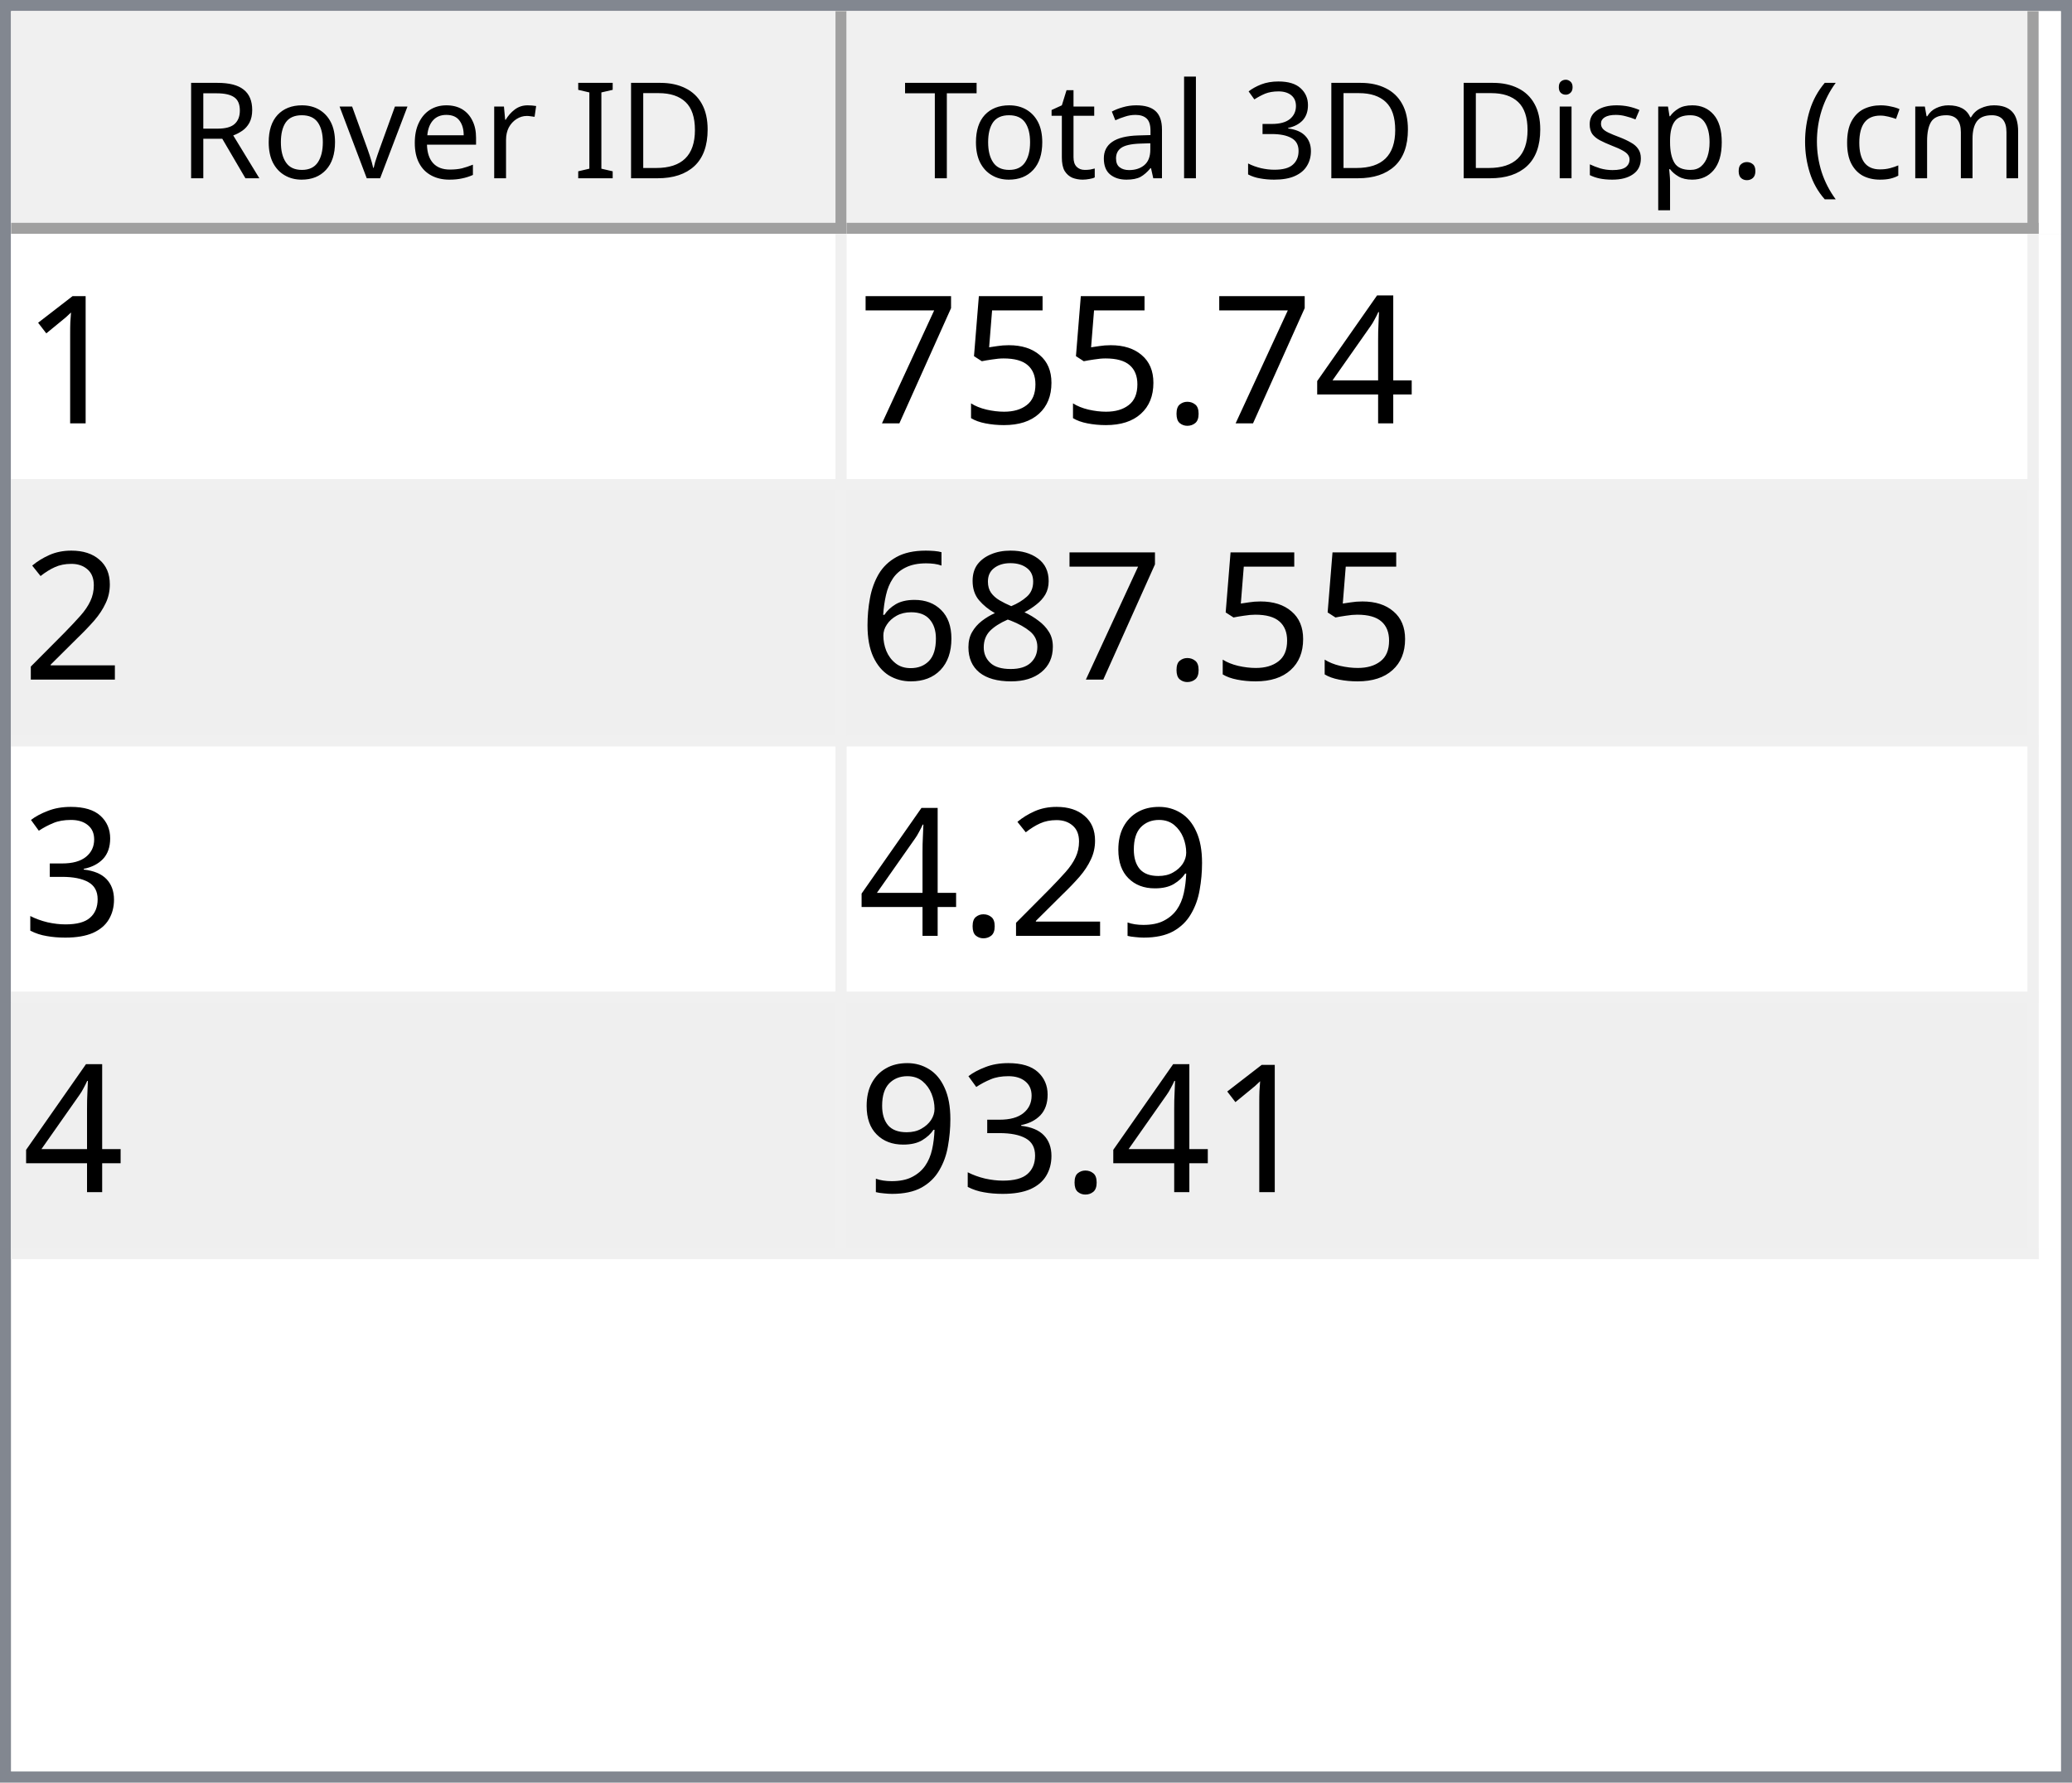
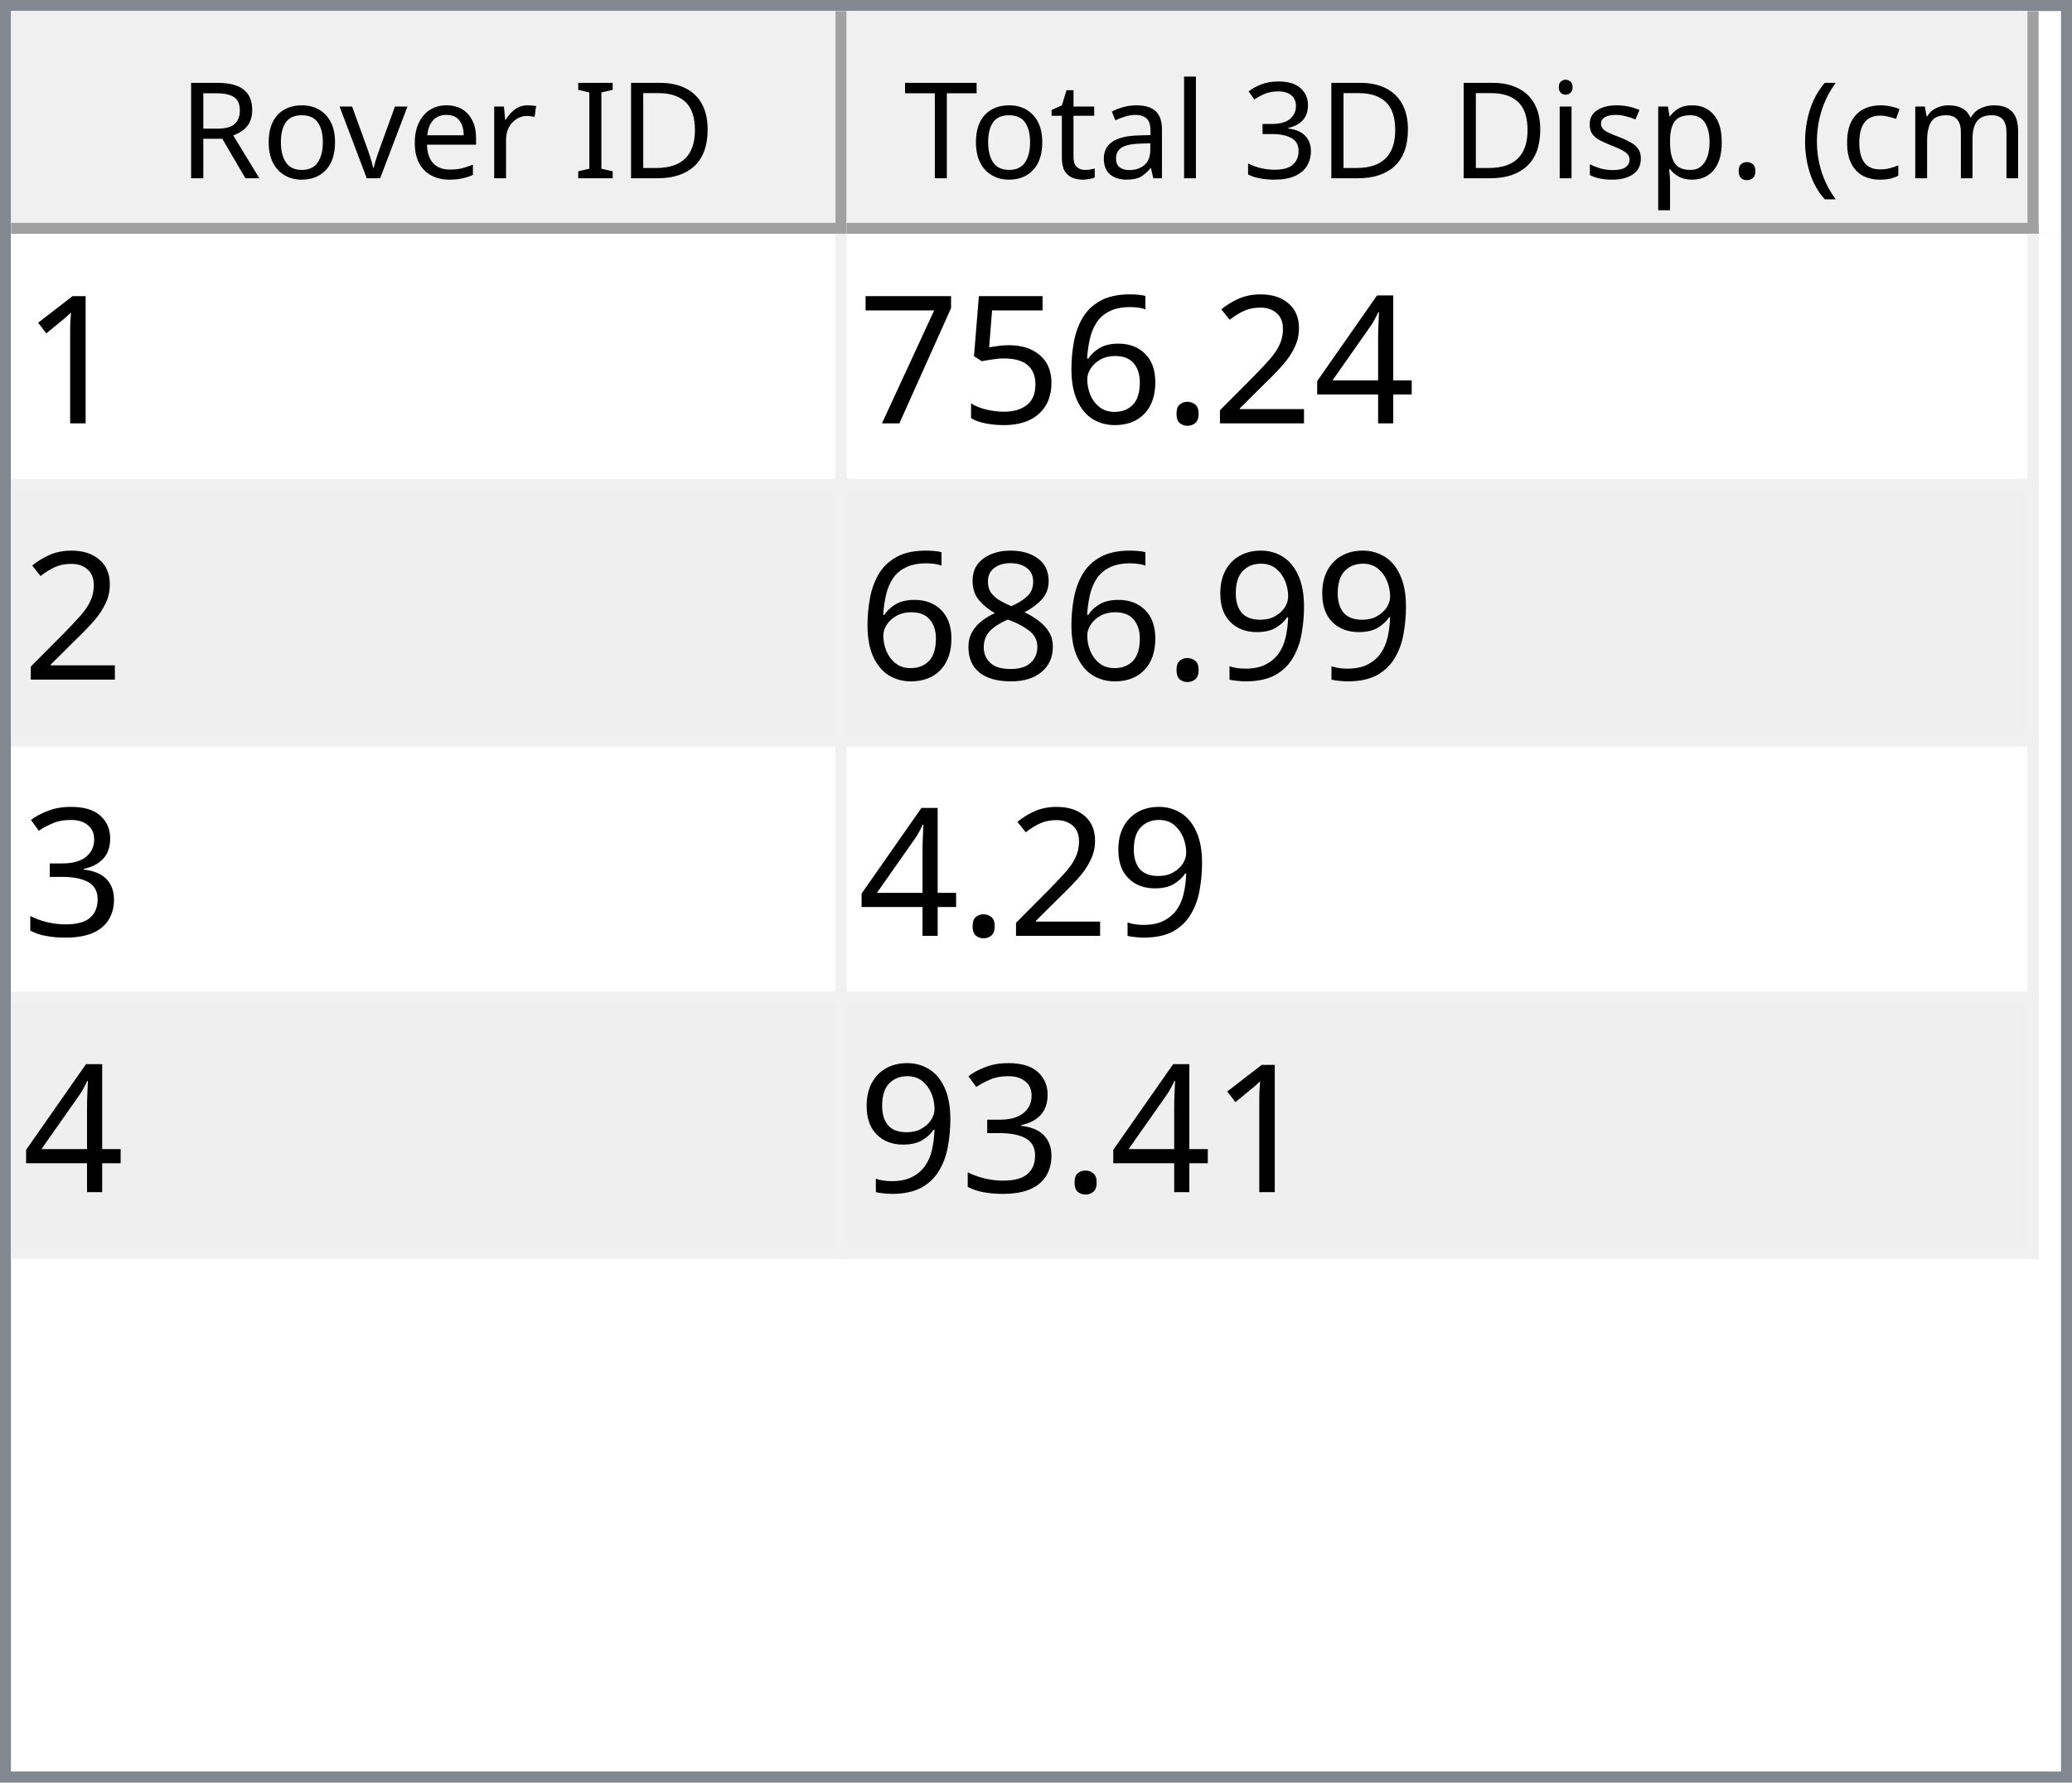
<svg xmlns="http://www.w3.org/2000/svg" style="fill-opacity:1; color-rendering:auto; color-interpolation:auto; text-rendering:auto; stroke:black; stroke-linecap:square; stroke-miterlimit:10; shape-rendering:auto; stroke-opacity:1; fill:black; stroke-dasharray:none; font-weight:normal; stroke-width:1; font-family:'Dialog'; font-style:normal; stroke-linejoin:miter; font-size:12px; stroke-dashoffset:0; image-rendering:auto;" width="186" height="160">
  <defs id="genericDefs" />
  <g>
    <defs id="defs1">
      <clipPath clipPathUnits="userSpaceOnUse" id="clipPath1">
        <path d="M0 0 L186 0 L186 160 L0 160 L0 0 Z" />
      </clipPath>
      <clipPath clipPathUnits="userSpaceOnUse" id="clipPath2">
        <path d="M0 0 L0 160 L186 160 L186 0 Z" />
      </clipPath>
      <clipPath clipPathUnits="userSpaceOnUse" id="clipPath3">
        <path d="M0 0 L0 20 L184 20 L184 0 Z" />
      </clipPath>
      <clipPath clipPathUnits="userSpaceOnUse" id="clipPath4">
        <path d="M0 0 L0 20 L75 20 L75 0 Z" />
      </clipPath>
      <clipPath clipPathUnits="userSpaceOnUse" id="clipPath5">
        <path d="M1 1 L1 19 L74 19 L74 1 Z" />
      </clipPath>
      <clipPath clipPathUnits="userSpaceOnUse" id="clipPath6">
        <path d="M0 0 L0 18 L73 18 L73 0 Z" />
      </clipPath>
      <clipPath clipPathUnits="userSpaceOnUse" id="clipPath7">
        <path d="M-0.5 -0.5 L-0.5 19.5 L74.5 19.5 L74.5 -0.5 Z" />
      </clipPath>
      <clipPath clipPathUnits="userSpaceOnUse" id="clipPath8">
        <path d="M0 0 L0 20 L107 20 L107 0 Z" />
      </clipPath>
      <clipPath clipPathUnits="userSpaceOnUse" id="clipPath9">
        <path d="M1 1 L1 19 L106 19 L106 1 Z" />
      </clipPath>
      <clipPath clipPathUnits="userSpaceOnUse" id="clipPath10">
        <path d="M0 0 L0 18 L105 18 L105 0 Z" />
      </clipPath>
      <clipPath clipPathUnits="userSpaceOnUse" id="clipPath11">
        <path d="M-0.5 -0.5 L-0.5 19.5 L106.5 19.5 L106.5 -0.5 Z" />
      </clipPath>
      <clipPath clipPathUnits="userSpaceOnUse" id="clipPath12">
        <path d="M0 0 L0 138 L184 138 L184 0 Z" />
      </clipPath>
      <clipPath clipPathUnits="userSpaceOnUse" id="clipPath13">
        <path d="M0 0 L0 92 L182 92 L182 0 Z" />
      </clipPath>
      <clipPath clipPathUnits="userSpaceOnUse" id="clipPath14">
        <path d="M-0.5 -0.5 L-0.5 91.5 L181.5 91.5 L181.5 -0.5 Z" />
      </clipPath>
      <clipPath clipPathUnits="userSpaceOnUse" id="clipPath15">
        <path d="M0 0 L0 22 L74 22 L74 0 Z" />
      </clipPath>
      <clipPath clipPathUnits="userSpaceOnUse" id="clipPath16">
        <path d="M0 0 L0 22 L106 22 L106 0 Z" />
      </clipPath>
      <font horiz-adv-x="64.551" id="font1">
        <font-face ascent="107.91" descent="25.098" units-per-em="100" style="font-style:normal; font-family:Segoe UI; font-weight:normal;" />
        <missing-glyph horiz-adv-x="64.551" d="M8.109 0 L8.109 68.266 L56.453 68.266 L56.453 0 L8.109 0 ZM15.328 7.234 L49.219 7.234 L49.219 61.031 L15.328 61.031 L15.328 7.234 Z" />
        <glyph unicode="D" horiz-adv-x="70.117" d="M9.188 0 L9.188 70.016 L28.516 70.016 Q65.531 70.016 65.531 35.891 Q65.531 19.672 55.25 9.836 Q44.969 0 27.734 0 L9.188 0 ZM17.391 62.594 L17.391 7.422 L27.828 7.422 Q41.609 7.422 49.273 14.797 Q56.938 22.172 56.938 35.688 Q56.938 62.594 28.328 62.594 L17.391 62.594 Z" />
        <glyph unicode="I" horiz-adv-x="26.611" d="M17.391 0 L9.188 0 L9.188 70.016 L17.391 70.016 L17.391 0 Z" />
        <glyph unicode=" " horiz-adv-x="27.393" d="" />
        <glyph unicode="r" horiz-adv-x="34.766" d="M34.188 41.891 Q32.078 43.5 28.125 43.5 Q23 43.5 19.555 38.672 Q16.109 33.844 16.109 25.484 L16.109 0 L8.109 0 L8.109 50 L16.109 50 L16.109 39.703 L16.312 39.703 Q18.016 44.969 21.531 47.922 Q25.047 50.875 29.391 50.875 Q32.516 50.875 34.188 50.203 L34.188 41.891 Z" />
        <glyph unicode="e" horiz-adv-x="52.295" d="M48.297 23 L12.984 23 Q13.188 14.656 17.484 10.109 Q21.781 5.562 29.297 5.562 Q37.75 5.562 44.828 11.141 L44.828 3.609 Q38.234 -1.172 27.391 -1.172 Q16.797 -1.172 10.742 5.641 Q4.688 12.453 4.688 24.812 Q4.688 36.469 11.305 43.82 Q17.922 51.172 27.734 51.172 Q37.547 51.172 42.922 44.828 Q48.297 38.484 48.297 27.203 L48.297 23 ZM40.094 29.781 Q40.047 36.719 36.75 40.578 Q33.453 44.438 27.594 44.438 Q21.922 44.438 17.969 40.383 Q14.016 36.328 13.094 29.781 L40.094 29.781 Z" />
        <glyph unicode="v" horiz-adv-x="47.9" d="M47.406 50 L27.484 0 L19.625 0 L0.688 50 L9.469 50 L22.172 13.672 Q23.578 9.672 23.922 6.688 L24.125 6.688 Q24.609 10.453 25.688 13.484 L38.969 50 L47.406 50 Z" />
        <glyph unicode="o" horiz-adv-x="58.594" d="M29 -1.172 Q17.922 -1.172 11.305 5.836 Q4.688 12.844 4.688 24.422 Q4.688 37.016 11.57 44.094 Q18.453 51.172 30.172 51.172 Q41.359 51.172 47.633 44.289 Q53.906 37.406 53.906 25.203 Q53.906 13.234 47.141 6.031 Q40.375 -1.172 29 -1.172 ZM29.594 44.438 Q21.875 44.438 17.383 39.188 Q12.891 33.938 12.891 24.703 Q12.891 15.828 17.43 10.695 Q21.969 5.562 29.594 5.562 Q37.359 5.562 41.531 10.594 Q45.703 15.625 45.703 24.906 Q45.703 34.281 41.531 39.359 Q37.359 44.438 29.594 44.438 Z" />
        <glyph unicode="R" horiz-adv-x="59.814" d="M59.375 0 L49.609 0 L37.891 19.625 Q36.281 22.359 34.766 24.289 Q33.25 26.219 31.664 27.438 Q30.078 28.656 28.25 29.219 Q26.422 29.781 24.125 29.781 L17.391 29.781 L17.391 0 L9.188 0 L9.188 70.016 L30.078 70.016 Q34.672 70.016 38.555 68.867 Q42.438 67.719 45.289 65.375 Q48.141 63.031 49.758 59.547 Q51.375 56.062 51.375 51.375 Q51.375 47.703 50.273 44.656 Q49.172 41.609 47.148 39.211 Q45.125 36.812 42.266 35.133 Q39.406 33.453 35.844 32.516 L35.844 32.328 Q37.594 31.547 38.891 30.547 Q40.188 29.547 41.359 28.18 Q42.531 26.812 43.68 25.078 Q44.828 23.344 46.234 21.047 L59.375 0 ZM17.391 62.594 L17.391 37.203 L28.516 37.203 Q31.594 37.203 34.203 38.133 Q36.812 39.062 38.719 40.797 Q40.625 42.531 41.703 45.047 Q42.781 47.562 42.781 50.688 Q42.781 56.297 39.141 59.445 Q35.5 62.594 28.609 62.594 L17.391 62.594 Z" />
        <glyph unicode=")" horiz-adv-x="30.176" d="M8.297 -15.922 L1.172 -15.922 Q16.406 2.344 16.406 26.812 Q16.406 51.469 1.078 70.016 L8.297 70.016 Q23.531 52.156 23.531 26.703 Q23.531 1.375 8.297 -15.922 Z" />
        <glyph unicode="m" horiz-adv-x="86.133" d="M79.109 0 L71.094 0 L71.094 28.719 Q71.094 37.016 68.531 40.727 Q65.969 44.438 59.906 44.438 Q54.781 44.438 51.195 39.75 Q47.609 35.062 47.609 28.516 L47.609 0 L39.594 0 L39.594 29.688 Q39.594 44.438 28.219 44.438 Q22.953 44.438 19.531 40.016 Q16.109 35.594 16.109 28.516 L16.109 0 L8.109 0 L8.109 50 L16.109 50 L16.109 42.094 L16.312 42.094 Q21.625 51.172 31.844 51.172 Q36.969 51.172 40.773 48.312 Q44.578 45.453 46 40.828 Q51.562 51.172 62.594 51.172 Q79.109 51.172 79.109 30.812 L79.109 0 Z" />
        <glyph unicode="c" horiz-adv-x="46.191" d="M42.188 2.297 Q36.422 -1.172 28.516 -1.172 Q17.828 -1.172 11.258 5.789 Q4.688 12.75 4.688 23.828 Q4.688 36.188 11.766 43.68 Q18.844 51.172 30.672 51.172 Q37.25 51.172 42.281 48.734 L42.281 40.531 Q36.719 44.438 30.375 44.438 Q22.703 44.438 17.797 38.945 Q12.891 33.453 12.891 24.516 Q12.891 15.719 17.508 10.641 Q22.125 5.562 29.891 5.562 Q36.422 5.562 42.188 9.906 L42.188 2.297 Z" />
        <glyph unicode="(" horiz-adv-x="30.176" d="M29.109 -15.922 L21.969 -15.922 Q6.844 1.375 6.844 26.703 Q6.844 52.156 21.969 70.016 L29.203 70.016 Q13.875 51.469 13.875 26.812 Q13.875 2.344 29.109 -15.922 Z" />
        <glyph unicode="." horiz-adv-x="21.68" d="M10.891 -1.078 Q8.641 -1.078 7.055 0.539 Q5.469 2.156 5.469 4.391 Q5.469 6.641 7.055 8.273 Q8.641 9.906 10.891 9.906 Q13.188 9.906 14.797 8.273 Q16.406 6.641 16.406 4.391 Q16.406 2.156 14.797 0.539 Q13.188 -1.078 10.891 -1.078 Z" />
        <glyph unicode="p" horiz-adv-x="58.789" d="M16.312 7.234 L16.109 7.234 L16.109 -23 L8.109 -23 L8.109 50 L16.109 50 L16.109 41.219 L16.312 41.219 Q22.219 51.172 33.594 51.172 Q43.266 51.172 48.688 44.461 Q54.109 37.75 54.109 26.469 Q54.109 13.922 48 6.375 Q41.891 -1.172 31.297 -1.172 Q21.578 -1.172 16.312 7.234 ZM16.109 27.391 L16.109 20.406 Q16.109 14.203 20.141 9.883 Q24.172 5.562 30.375 5.562 Q37.641 5.562 41.773 11.133 Q45.906 16.703 45.906 26.609 Q45.906 34.969 42.047 39.703 Q38.188 44.438 31.594 44.438 Q24.609 44.438 20.359 39.578 Q16.109 34.719 16.109 27.391 Z" />
        <glyph unicode="s" horiz-adv-x="42.432" d="M5.078 1.812 L5.078 10.406 Q11.625 5.562 19.484 5.562 Q30.031 5.562 30.031 12.594 Q30.031 14.594 29.125 15.992 Q28.219 17.391 26.68 18.461 Q25.141 19.531 23.07 20.383 Q21 21.234 18.609 22.172 Q15.281 23.484 12.766 24.828 Q10.25 26.172 8.57 27.859 Q6.891 29.547 6.031 31.695 Q5.172 33.844 5.172 36.719 Q5.172 40.234 6.789 42.945 Q8.406 45.656 11.086 47.484 Q13.766 49.312 17.211 50.242 Q20.656 51.172 24.312 51.172 Q30.812 51.172 35.938 48.922 L35.938 40.828 Q30.422 44.438 23.25 44.438 Q21 44.438 19.195 43.922 Q17.391 43.406 16.094 42.477 Q14.797 41.547 14.086 40.258 Q13.375 38.969 13.375 37.406 Q13.375 35.453 14.086 34.133 Q14.797 32.812 16.164 31.789 Q17.531 30.766 19.484 29.938 Q21.438 29.109 23.922 28.125 Q27.25 26.859 29.883 25.516 Q32.516 24.172 34.375 22.484 Q36.234 20.797 37.234 18.602 Q38.234 16.406 38.234 13.375 Q38.234 9.672 36.602 6.938 Q34.969 4.203 32.234 2.398 Q29.5 0.594 25.93 -0.289 Q22.359 -1.172 18.453 -1.172 Q10.75 -1.172 5.078 1.812 Z" />
        <glyph unicode="i" horiz-adv-x="24.219" d="M12.203 62.703 Q10.062 62.703 8.547 64.164 Q7.031 65.625 7.031 67.875 Q7.031 70.125 8.547 71.609 Q10.062 73.094 12.203 73.094 Q14.406 73.094 15.945 71.609 Q17.484 70.125 17.484 67.875 Q17.484 65.719 15.945 64.211 Q14.406 62.703 12.203 62.703 ZM16.109 0 L8.109 0 L8.109 50 L16.109 50 L16.109 0 Z" />
        <glyph unicode="3" horiz-adv-x="53.906" d="M46.531 19.828 Q46.531 15.094 44.75 11.211 Q42.969 7.328 39.719 4.57 Q36.469 1.812 31.93 0.297 Q27.391 -1.219 21.922 -1.219 Q11.922 -1.219 6 2.594 L6 11.188 Q13.094 5.609 22.219 5.609 Q25.875 5.609 28.828 6.539 Q31.781 7.469 33.906 9.227 Q36.031 10.984 37.18 13.477 Q38.328 15.969 38.328 19.094 Q38.328 32.812 18.797 32.812 L12.984 32.812 L12.984 39.594 L18.5 39.594 Q35.797 39.594 35.797 52.484 Q35.797 64.406 22.609 64.406 Q15.188 64.406 8.688 59.422 L8.688 67.188 Q15.375 71.188 24.609 71.188 Q29 71.188 32.57 69.969 Q36.141 68.75 38.68 66.555 Q41.219 64.359 42.609 61.281 Q44 58.203 44 54.5 Q44 40.672 30.031 36.719 L30.031 36.531 Q33.594 36.141 36.625 34.797 Q39.656 33.453 41.852 31.305 Q44.047 29.156 45.289 26.25 Q46.531 23.344 46.531 19.828 Z" />
        <glyph unicode="l" horiz-adv-x="24.219" d="M16.109 0 L8.109 0 L8.109 74.031 L16.109 74.031 L16.109 0 Z" />
        <glyph unicode="a" horiz-adv-x="50.879" d="M43.891 0 L35.891 0 L35.891 7.812 L35.688 7.812 Q30.469 -1.172 20.312 -1.172 Q12.844 -1.172 8.617 2.781 Q4.391 6.734 4.391 13.281 Q4.391 27.297 20.906 29.594 L35.891 31.688 Q35.891 44.438 25.594 44.438 Q16.547 44.438 9.281 38.281 L9.281 46.484 Q16.656 51.172 26.266 51.172 Q43.891 51.172 43.891 32.516 L43.891 0 ZM35.891 25.297 L23.828 23.641 Q18.266 22.859 15.43 20.875 Q12.594 18.891 12.594 13.875 Q12.594 10.203 15.211 7.883 Q17.828 5.562 22.172 5.562 Q28.125 5.562 32.008 9.742 Q35.891 13.922 35.891 20.312 L35.891 25.297 Z" />
        <glyph unicode="t" horiz-adv-x="33.887" d="M31.297 0.484 Q28.469 -1.078 23.828 -1.078 Q10.688 -1.078 10.688 13.578 L10.688 43.172 L2.094 43.172 L2.094 50 L10.688 50 L10.688 62.203 L18.703 64.797 L18.703 50 L31.297 50 L31.297 43.172 L18.703 43.172 L18.703 14.984 Q18.703 9.969 20.414 7.82 Q22.125 5.672 26.078 5.672 Q29.109 5.672 31.297 7.328 L31.297 0.484 Z" />
        <glyph unicode="T" horiz-adv-x="52.393" d="M50.594 62.594 L30.375 62.594 L30.375 0 L22.172 0 L22.172 62.594 L2 62.594 L2 70.016 L50.594 70.016 L50.594 62.594 Z" />
      </font>
      <font horiz-adv-x="75.0" id="font2">
        <font-face ascent="100.537" descent="21.973" units-per-em="100" style="font-style:normal; font-family:sans-serif; font-weight:normal;" />
        <missing-glyph horiz-adv-x="75.0" d="M12.5 0 L12.5 62.5 L62.5 62.5 L62.5 0 L12.5 0 ZM14.062 1.562 L60.938 1.562 L60.938 60.938 L14.062 60.938 L14.062 1.562 Z" />
        <glyph unicode="1" horiz-adv-x="55.615" d="M37.25 0 L28.469 0 L28.469 56 Q25.297 52.984 20.141 49.953 Q14.984 46.922 10.891 45.406 L10.891 53.906 Q18.266 57.375 23.781 62.305 Q29.297 67.234 31.594 71.875 L37.25 71.875 L37.25 0 Z" />
        <glyph unicode="4" horiz-adv-x="55.615" d="M32.328 0 L32.328 17.141 L1.266 17.141 L1.266 25.203 L33.938 71.578 L41.109 71.578 L41.109 25.203 L50.781 25.203 L50.781 17.141 L41.109 17.141 L41.109 0 L32.328 0 ZM32.328 25.203 L32.328 57.469 L9.906 25.203 L32.328 25.203 Z" />
+         <glyph unicode="2" horiz-adv-x="55.615" d="M50.344 8.453 L50.344 0 L3.031 0 Q2.938 3.172 4.047 6.109 Q5.859 10.938 9.836 15.625 Q13.812 20.312 21.344 26.469 Q33.016 36.031 37.117 41.625 Q41.219 47.219 41.219 52.203 Q41.219 57.422 37.477 61.008 Q33.734 64.594 27.734 64.594 Q21.391 64.594 17.578 60.789 Q13.766 56.984 13.719 50.25 L4.688 51.172 Q5.609 61.281 11.664 66.578 Q17.719 71.875 27.938 71.875 Q38.234 71.875 44.242 66.164 Q50.25 60.453 50.25 52 Q50.25 47.703 48.492 43.555 Q46.734 39.406 42.656 34.812 Q38.578 30.219 29.109 22.219 Q21.188 15.578 18.945 13.211 Q16.703 10.844 15.234 8.453 L50.344 8.453 Z" />
        <glyph unicode="." horiz-adv-x="27.783" d="M9.078 0 L9.078 10.016 L19.094 10.016 L19.094 0 L9.078 0 Z" />
+         <glyph unicode="6" horiz-adv-x="55.615" d="M49.75 54.047 L41.016 53.375 Q39.844 58.547 37.703 60.891 Q34.125 64.656 28.906 64.656 Q24.703 64.656 21.531 62.312 Q17.391 59.281 14.992 53.469 Q12.594 47.656 12.5 36.922 Q15.672 41.75 20.266 44.094 Q24.859 46.438 29.891 46.438 Q38.672 46.438 44.852 39.969 Q51.031 33.5 51.031 23.25 Q51.031 16.5 48.125 10.719 Q45.219 4.938 40.141 1.859 Q35.062 -1.219 28.609 -1.219 Q17.625 -1.219 10.695 6.859 Q3.766 14.938 3.766 33.5 Q3.766 54.25 11.422 63.672 Q18.109 71.875 29.438 71.875 Q37.891 71.875 43.289 67.141 Q48.688 62.406 49.75 54.047 ZM13.875 23.188 Q13.875 18.656 15.797 14.508 Q17.719 10.359 21.188 8.18 Q24.656 6 28.469 6 Q34.031 6 38.039 10.492 Q42.047 14.984 42.047 22.703 Q42.047 30.125 38.086 34.398 Q34.125 38.672 28.125 38.672 Q22.172 38.672 18.023 34.398 Q13.875 30.125 13.875 23.188 Z" />
        <glyph unicode="5" horiz-adv-x="55.615" d="M4.156 18.75 L13.375 19.531 Q14.406 12.797 18.141 9.398 Q21.875 6 27.156 6 Q33.5 6 37.891 10.789 Q42.281 15.578 42.281 23.484 Q42.281 31 38.062 35.352 Q33.844 39.703 27 39.703 Q22.75 39.703 19.336 37.773 Q15.922 35.844 13.969 32.766 L5.719 33.844 L12.641 70.609 L48.25 70.609 L48.25 62.203 L19.672 62.203 L15.828 42.969 Q22.266 47.469 29.344 47.469 Q38.719 47.469 45.164 40.969 Q51.609 34.469 51.609 24.266 Q51.609 14.547 45.953 7.469 Q39.062 -1.219 27.156 -1.219 Q17.391 -1.219 11.211 4.25 Q5.031 9.719 4.156 18.75 Z" />
        <glyph unicode="7" horiz-adv-x="55.615" d="M4.734 62.203 L4.734 70.656 L51.078 70.656 L51.078 63.812 Q44.234 56.547 37.523 44.484 Q30.812 32.422 27.156 19.672 Q24.516 10.688 23.781 0 L14.75 0 Q14.891 8.453 18.062 20.414 Q21.234 32.375 27.172 43.484 Q33.109 54.594 39.797 62.203 L4.734 62.203 Z" />
-         <glyph unicode="2" horiz-adv-x="55.615" d="M50.344 8.453 L50.344 0 L3.031 0 Q2.938 3.172 4.047 6.109 Q5.859 10.938 9.836 15.625 Q13.812 20.312 21.344 26.469 Q33.016 36.031 37.117 41.625 Q41.219 47.219 41.219 52.203 Q41.219 57.422 37.477 61.008 Q33.734 64.594 27.734 64.594 Q21.391 64.594 17.578 60.789 Q13.766 56.984 13.719 50.25 L4.688 51.172 Q5.609 61.281 11.664 66.578 Q17.719 71.875 27.938 71.875 Q38.234 71.875 44.242 66.164 Q50.25 60.453 50.25 52 Q50.25 47.703 48.492 43.555 Q46.734 39.406 42.656 34.812 Q38.578 30.219 29.109 22.219 Q21.188 15.578 18.945 13.211 Q16.703 10.844 15.234 8.453 L50.344 8.453 Z" />
+         <glyph unicode="9" horiz-adv-x="55.615" d="M5.469 16.547 L13.922 17.328 Q14.984 11.375 18.016 8.688 Q21.047 6 25.781 6 Q29.828 6 32.883 7.859 Q35.938 9.719 37.891 12.82 Q39.844 15.922 41.164 21.195 Q42.484 26.469 42.484 31.938 Q42.484 32.516 42.438 33.688 Q39.797 29.5 35.234 26.883 Q30.672 24.266 25.344 24.266 Q16.453 24.266 10.305 30.711 Q4.156 37.156 4.156 47.703 Q4.156 58.594 10.578 65.234 Q17 71.875 26.656 71.875 Q33.641 71.875 39.43 68.117 Q45.219 64.359 48.219 57.398 Q51.219 50.438 51.219 37.25 Q51.219 23.531 48.242 15.406 Q45.266 7.281 39.383 3.031 Q33.5 -1.219 25.594 -1.219 Q17.188 -1.219 11.867 3.445 Q6.547 8.109 5.469 16.547 ZM41.453 48.141 Q41.453 55.719 37.43 60.156 Q33.406 64.594 27.734 64.594 Q21.875 64.594 17.531 59.812 Q13.188 55.031 13.188 47.406 Q13.188 40.578 17.312 36.305 Q21.438 32.031 27.484 32.031 Q33.594 32.031 37.523 36.305 Q41.453 40.578 41.453 48.141 Z" />
        <glyph unicode="8" horiz-adv-x="55.615" d="M17.672 38.812 Q12.203 40.828 9.57 44.539 Q6.938 48.25 6.938 53.422 Q6.938 61.234 12.555 66.555 Q18.172 71.875 27.484 71.875 Q36.859 71.875 42.578 66.43 Q48.297 60.984 48.297 53.172 Q48.297 48.188 45.68 44.508 Q43.062 40.828 37.75 38.812 Q44.344 36.672 47.781 31.883 Q51.219 27.094 51.219 20.453 Q51.219 11.281 44.727 5.031 Q38.234 -1.219 27.641 -1.219 Q17.047 -1.219 10.547 5.055 Q4.047 11.328 4.047 20.703 Q4.047 27.688 7.594 32.398 Q11.141 37.109 17.672 38.812 ZM15.922 53.719 Q15.922 48.641 19.195 45.414 Q22.469 42.188 27.688 42.188 Q32.766 42.188 36.016 45.383 Q39.266 48.578 39.266 53.219 Q39.266 58.062 35.914 61.359 Q32.562 64.656 27.594 64.656 Q22.562 64.656 19.242 61.43 Q15.922 58.203 15.922 53.719 ZM13.094 20.656 Q13.094 16.891 14.875 13.375 Q16.656 9.859 20.172 7.93 Q23.688 6 27.734 6 Q34.031 6 38.133 10.055 Q42.234 14.109 42.234 20.359 Q42.234 26.703 38.016 30.859 Q33.797 35.016 27.438 35.016 Q21.234 35.016 17.164 30.914 Q13.094 26.812 13.094 20.656 Z" />
-         <glyph unicode="6" horiz-adv-x="55.615" d="M49.75 54.047 L41.016 53.375 Q39.844 58.547 37.703 60.891 Q34.125 64.656 28.906 64.656 Q24.703 64.656 21.531 62.312 Q17.391 59.281 14.992 53.469 Q12.594 47.656 12.5 36.922 Q15.672 41.75 20.266 44.094 Q24.859 46.438 29.891 46.438 Q38.672 46.438 44.852 39.969 Q51.031 33.5 51.031 23.25 Q51.031 16.5 48.125 10.719 Q45.219 4.938 40.141 1.859 Q35.062 -1.219 28.609 -1.219 Q17.625 -1.219 10.695 6.859 Q3.766 14.938 3.766 33.5 Q3.766 54.25 11.422 63.672 Q18.109 71.875 29.438 71.875 Q37.891 71.875 43.289 67.141 Q48.688 62.406 49.75 54.047 ZM13.875 23.188 Q13.875 18.656 15.797 14.508 Q17.719 10.359 21.188 8.18 Q24.656 6 28.469 6 Q34.031 6 38.039 10.492 Q42.047 14.984 42.047 22.703 Q42.047 30.125 38.086 34.398 Q34.125 38.672 28.125 38.672 Q22.172 38.672 18.023 34.398 Q13.875 30.125 13.875 23.188 Z" />
        <glyph unicode="3" horiz-adv-x="55.615" d="M4.203 18.891 L12.984 20.062 Q14.5 12.594 18.141 9.297 Q21.781 6 27 6 Q33.203 6 37.477 10.297 Q41.75 14.594 41.75 20.953 Q41.75 27 37.797 30.93 Q33.844 34.859 27.734 34.859 Q25.25 34.859 21.531 33.891 L22.516 41.609 Q23.391 41.5 23.922 41.5 Q29.547 41.5 34.039 44.43 Q38.531 47.359 38.531 53.469 Q38.531 58.297 35.258 61.477 Q31.984 64.656 26.812 64.656 Q21.688 64.656 18.266 61.43 Q14.844 58.203 13.875 51.766 L5.078 53.328 Q6.688 62.156 12.398 67.016 Q18.109 71.875 26.609 71.875 Q32.469 71.875 37.398 69.359 Q42.328 66.844 44.945 62.5 Q47.562 58.156 47.562 53.266 Q47.562 48.641 45.07 44.828 Q42.578 41.016 37.703 38.766 Q44.047 37.312 47.562 32.695 Q51.078 28.078 51.078 21.141 Q51.078 11.766 44.242 5.25 Q37.406 -1.266 26.953 -1.266 Q17.531 -1.266 11.305 4.352 Q5.078 9.969 4.203 18.891 Z" />
-         <glyph unicode="9" horiz-adv-x="55.615" d="M5.469 16.547 L13.922 17.328 Q14.984 11.375 18.016 8.688 Q21.047 6 25.781 6 Q29.828 6 32.883 7.859 Q35.938 9.719 37.891 12.82 Q39.844 15.922 41.164 21.195 Q42.484 26.469 42.484 31.938 Q42.484 32.516 42.438 33.688 Q39.797 29.5 35.234 26.883 Q30.672 24.266 25.344 24.266 Q16.453 24.266 10.305 30.711 Q4.156 37.156 4.156 47.703 Q4.156 58.594 10.578 65.234 Q17 71.875 26.656 71.875 Q33.641 71.875 39.43 68.117 Q45.219 64.359 48.219 57.398 Q51.219 50.438 51.219 37.25 Q51.219 23.531 48.242 15.406 Q45.266 7.281 39.383 3.031 Q33.5 -1.219 25.594 -1.219 Q17.188 -1.219 11.867 3.445 Q6.547 8.109 5.469 16.547 ZM41.453 48.141 Q41.453 55.719 37.43 60.156 Q33.406 64.594 27.734 64.594 Q21.875 64.594 17.531 59.812 Q13.188 55.031 13.188 47.406 Q13.188 40.578 17.312 36.305 Q21.438 32.031 27.484 32.031 Q33.594 32.031 37.523 36.305 Q41.453 40.578 41.453 48.141 Z" />
      </font>
    </defs>
    <g style="fill:white; stroke:white;">
      <rect x="0" y="0" width="186" style="clip-path:url(#clipPath1); stroke:none;" height="160" />
    </g>
    <g style="fill:white; text-rendering:optimizeSpeed; color-rendering:optimizeSpeed; image-rendering:optimizeSpeed; shape-rendering:crispEdges; stroke:white; color-interpolation:sRGB;">
      <rect x="0" width="186" height="160" y="0" style="stroke:none;" />
      <path style="stroke:none;" d="M0 160 L186 160 L186 0 L0 0 Z" />
    </g>
    <g style="fill:rgb(240,240,240); font-family:'Segoe UI'; stroke:rgb(240,240,240);">
      <rect x="0" y="0" width="186" style="clip-path:url(#clipPath2); stroke:none;" height="160" />
    </g>
    <g style="fill:rgb(130,135,144); font-family:'Segoe UI'; stroke:rgb(130,135,144);">
      <path d="M0 0 L186 0 L186 160 L0 160 L0 0 ZM1 1 L185 1 L185 159 L1 159 L1 1 Z" style="fill-rule:evenodd; clip-path:url(#clipPath2); stroke:none;" />
    </g>
    <g style="fill:white; font-family:'Segoe UI'; stroke:white;" transform="translate(1,1)">
      <rect x="0" y="0" width="184" style="clip-path:url(#clipPath3); stroke:none;" height="20" />
    </g>
    <g style="fill:rgb(240,240,240); font-family:'Segoe UI'; stroke:rgb(240,240,240);" transform="translate(1,1)">
      <rect x="0" y="0" width="75" style="clip-path:url(#clipPath4); stroke:none;" height="20" />
    </g>
    <g style="font-family:'Segoe UI';" transform="translate(2,2)">
      <text x="14" xml:space="preserve" y="14" style="clip-path:url(#clipPath6); stroke:none;">Rover ID</text>
    </g>
    <g style="fill:rgb(160,160,160); font-family:'Segoe UI'; stroke:rgb(160,160,160); stroke-linejoin:bevel;" transform="translate(1.5,1.5)">
      <line x1="74" x2="74" y1="0" style="fill:none; clip-path:url(#clipPath7);" y2="19" />
    </g>
    <g style="fill:rgb(160,160,160); font-family:'Segoe UI'; stroke:rgb(160,160,160); stroke-linejoin:bevel;" transform="matrix(1,0,0,1,1,1) translate(0.5,0.5)">
      <line x1="0" x2="74" y1="19" style="fill:none; clip-path:url(#clipPath7);" y2="19" />
    </g>
    <g style="fill:rgb(240,240,240); font-family:'Segoe UI'; stroke:rgb(240,240,240);" transform="translate(76,1)">
      <rect x="0" y="0" width="107" style="clip-path:url(#clipPath8); stroke:none;" height="20" />
    </g>
    <g style="font-family:'Segoe UI';" transform="translate(77,2)">
      <text x="1" xml:space="preserve" y="14" style="clip-path:url(#clipPath10); stroke:none;"> Total 3D Disp. (cm)</text>
    </g>
    <g style="fill:rgb(160,160,160); font-family:'Segoe UI'; stroke:rgb(160,160,160); stroke-linejoin:bevel;" transform="translate(76.5,1.5)">
      <line x1="106" x2="106" y1="0" style="fill:none; clip-path:url(#clipPath11);" y2="19" />
    </g>
    <g style="fill:rgb(160,160,160); font-family:'Segoe UI'; stroke:rgb(160,160,160); stroke-linejoin:bevel;" transform="matrix(1,0,0,1,76,1) translate(0.5,0.5)">
      <line x1="0" x2="106" y1="19" style="fill:none; clip-path:url(#clipPath11);" y2="19" />
    </g>
    <g style="fill:white; font-family:'Segoe UI'; stroke:white;" transform="translate(1,21)">
      <rect x="0" y="0" width="184" style="clip-path:url(#clipPath12); stroke:none;" height="138" />
    </g>
    <g style="fill:rgb(240,240,240); font-size:16px; font-family:sans-serif; stroke:rgb(240,240,240);" transform="translate(1,21)">
      <rect x="0" y="0" width="182" style="clip-path:url(#clipPath13); stroke:none;" height="92" />
      <line transform="translate(0.5,0.5)" x1="0" x2="181" y1="22" style="clip-path:url(#clipPath14); fill:none; stroke-linejoin:bevel;" y2="22" />
    </g>
    <g transform="matrix(1,0,0,1,1,21) translate(0.5,0.5)" style="fill:rgb(240,240,240); font-size:16px; font-family:sans-serif; stroke:rgb(240,240,240); stroke-linejoin:bevel;">
      <line x1="0" x2="181" y1="45" style="fill:none; clip-path:url(#clipPath14);" y2="45" />
    </g>
    <g transform="matrix(1,0,0,1,1,21) translate(0.5,0.5)" style="fill:rgb(240,240,240); font-size:16px; font-family:sans-serif; stroke:rgb(240,240,240); stroke-linejoin:bevel;">
      <line x1="0" x2="181" y1="68" style="fill:none; clip-path:url(#clipPath14);" y2="68" />
    </g>
    <g transform="matrix(1,0,0,1,1,21) translate(0.5,0.5)" style="fill:rgb(240,240,240); font-size:16px; font-family:sans-serif; stroke:rgb(240,240,240); stroke-linejoin:bevel;">
      <line x1="0" x2="181" y1="91" style="fill:none; clip-path:url(#clipPath14);" y2="91" />
    </g>
    <g transform="matrix(1,0,0,1,1,21) translate(0.5,0.5)" style="fill:rgb(240,240,240); font-size:16px; font-family:sans-serif; stroke:rgb(240,240,240); stroke-linejoin:bevel;">
      <line x1="74" x2="74" y1="0" style="fill:none; clip-path:url(#clipPath14);" y2="91" />
    </g>
    <g transform="matrix(1,0,0,1,1,21) translate(0.5,0.5)" style="fill:rgb(240,240,240); font-size:16px; font-family:sans-serif; stroke:rgb(240,240,240); stroke-linejoin:bevel;">
      <line x1="181" x2="181" y1="0" style="fill:none; clip-path:url(#clipPath14);" y2="91" />
    </g>
    <g style="fill:white; font-size:16px; font-family:sans-serif; stroke:white;" transform="matrix(1,0,0,1,1,21)">
      <rect x="0" y="0" width="74" style="clip-path:url(#clipPath15); stroke:none;" height="22" />
      <text x="1" y="17" style="fill:black; clip-path:url(#clipPath15); stroke:none;" xml:space="preserve">1</text>
    </g>
    <g style="fill:white; font-size:16px; font-family:sans-serif; stroke:white;" transform="matrix(1,0,0,1,1,21) translate(75,0)">
      <rect x="0" y="0" width="106" style="clip-path:url(#clipPath16); stroke:none;" height="22" />
-       <text x="1" y="17" style="fill:black; clip-path:url(#clipPath16); stroke:none;" xml:space="preserve">755.74</text>
+       <text x="1" y="17" style="fill:black; clip-path:url(#clipPath16); stroke:none;" xml:space="preserve">756.24</text>
    </g>
    <g style="fill:rgb(239,239,239); font-size:16px; font-family:sans-serif; stroke:rgb(239,239,239);" transform="matrix(1,0,0,1,1,21) translate(0,23)">
      <rect x="0" y="0" width="74" style="clip-path:url(#clipPath15); stroke:none;" height="22" />
      <text x="1" y="17" style="fill:black; clip-path:url(#clipPath15); stroke:none;" xml:space="preserve">2</text>
    </g>
    <g style="fill:rgb(239,239,239); font-size:16px; font-family:sans-serif; stroke:rgb(239,239,239);" transform="matrix(1,0,0,1,1,21) translate(75,23)">
      <rect x="0" y="0" width="106" style="clip-path:url(#clipPath16); stroke:none;" height="22" />
-       <text x="1" y="17" style="fill:black; clip-path:url(#clipPath16); stroke:none;" xml:space="preserve">687.55</text>
+       <text x="1" y="17" style="fill:black; clip-path:url(#clipPath16); stroke:none;" xml:space="preserve">686.99</text>
    </g>
    <g style="fill:white; font-size:16px; font-family:sans-serif; stroke:white;" transform="matrix(1,0,0,1,1,21) translate(0,46)">
      <rect x="0" y="0" width="74" style="clip-path:url(#clipPath15); stroke:none;" height="22" />
      <text x="1" y="17" style="fill:black; clip-path:url(#clipPath15); stroke:none;" xml:space="preserve">3</text>
    </g>
    <g style="fill:white; font-size:16px; font-family:sans-serif; stroke:white;" transform="matrix(1,0,0,1,1,21) translate(75,46)">
      <rect x="0" y="0" width="106" style="clip-path:url(#clipPath16); stroke:none;" height="22" />
      <text x="1" y="17" style="fill:black; clip-path:url(#clipPath16); stroke:none;" xml:space="preserve">4.29</text>
    </g>
    <g style="fill:rgb(239,239,239); font-size:16px; font-family:sans-serif; stroke:rgb(239,239,239);" transform="matrix(1,0,0,1,1,21) translate(0,69)">
      <rect x="0" y="0" width="74" style="clip-path:url(#clipPath15); stroke:none;" height="22" />
      <text x="1" y="17" style="fill:black; clip-path:url(#clipPath15); stroke:none;" xml:space="preserve">4</text>
    </g>
    <g style="fill:rgb(239,239,239); font-size:16px; font-family:sans-serif; stroke:rgb(239,239,239);" transform="matrix(1,0,0,1,1,21) translate(75,69)">
      <rect x="0" y="0" width="106" style="clip-path:url(#clipPath16); stroke:none;" height="22" />
      <text x="1" y="17" style="fill:black; clip-path:url(#clipPath16); stroke:none;" xml:space="preserve">93.41</text>
    </g>
  </g>
</svg>
